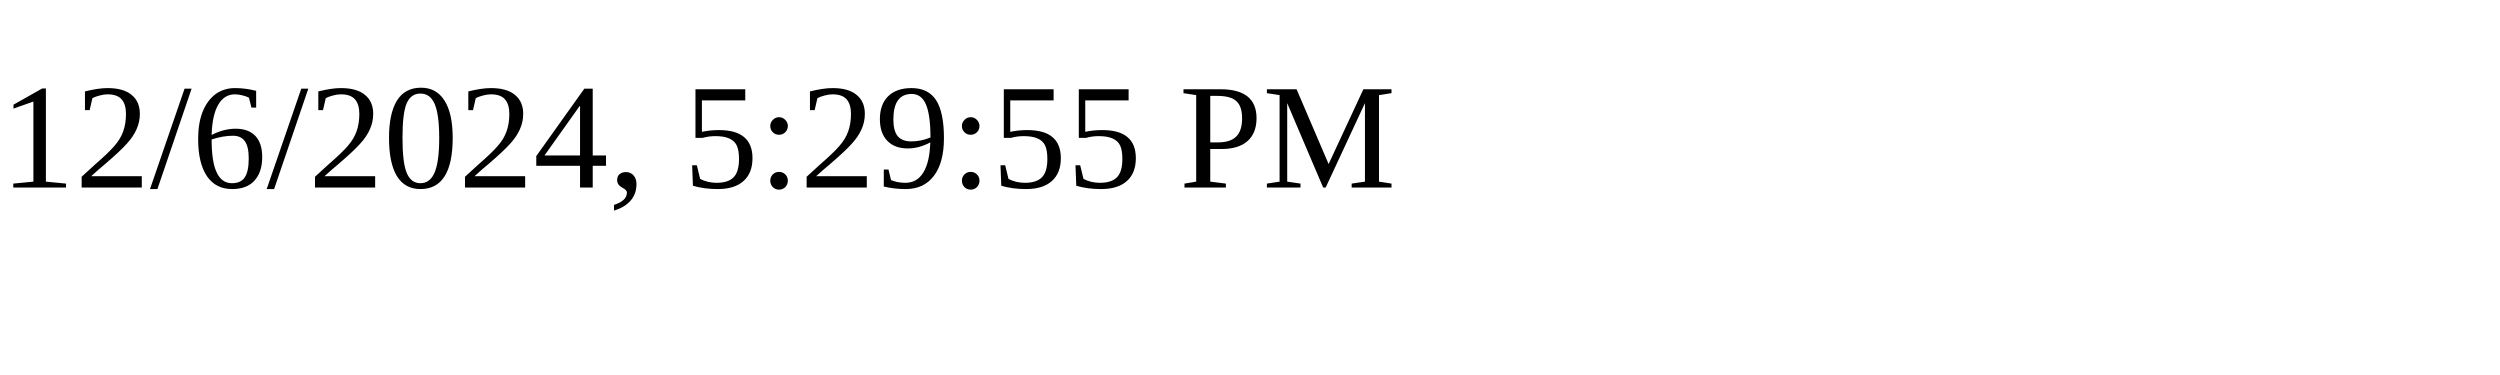
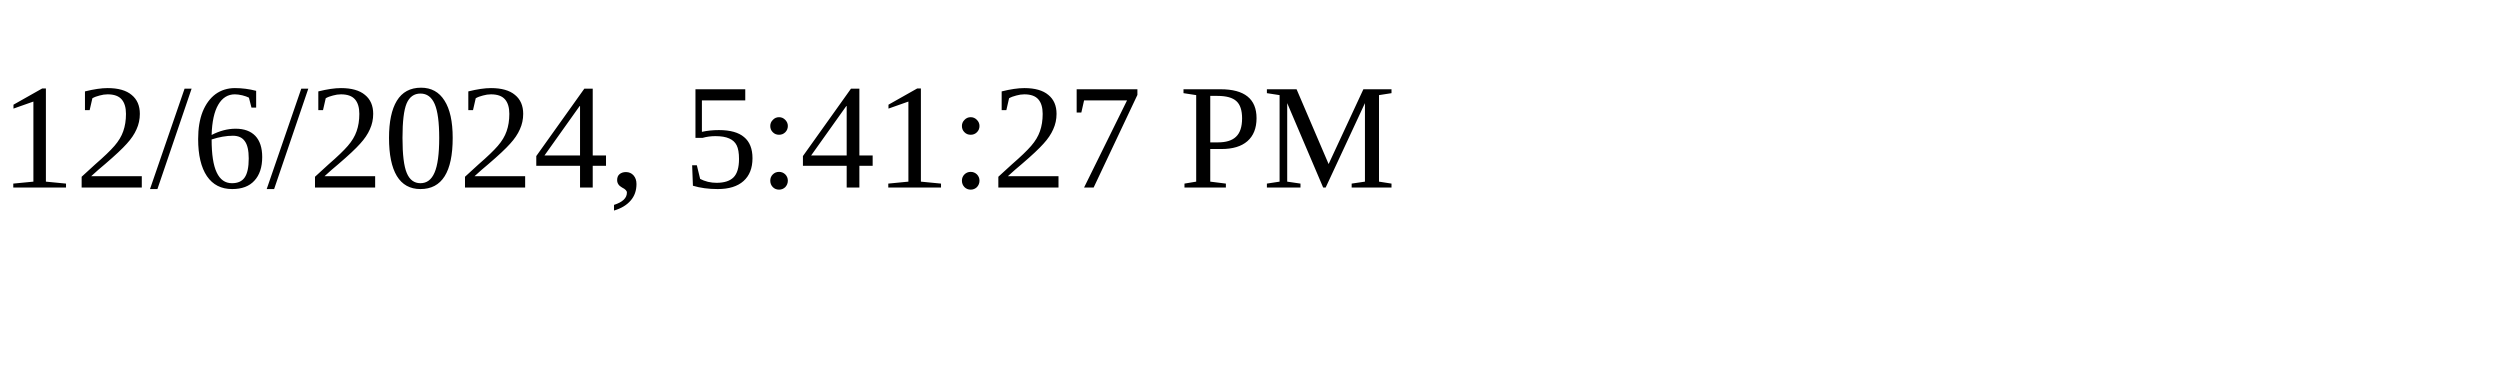
<svg xmlns="http://www.w3.org/2000/svg" height="30" width="200">
-   <text x="0" y="15">12/6/2024, 5:29:55 PM</text>
+   <text x="0" y="15">12/6/2024, 5:41:27 PM</text>
</svg>
